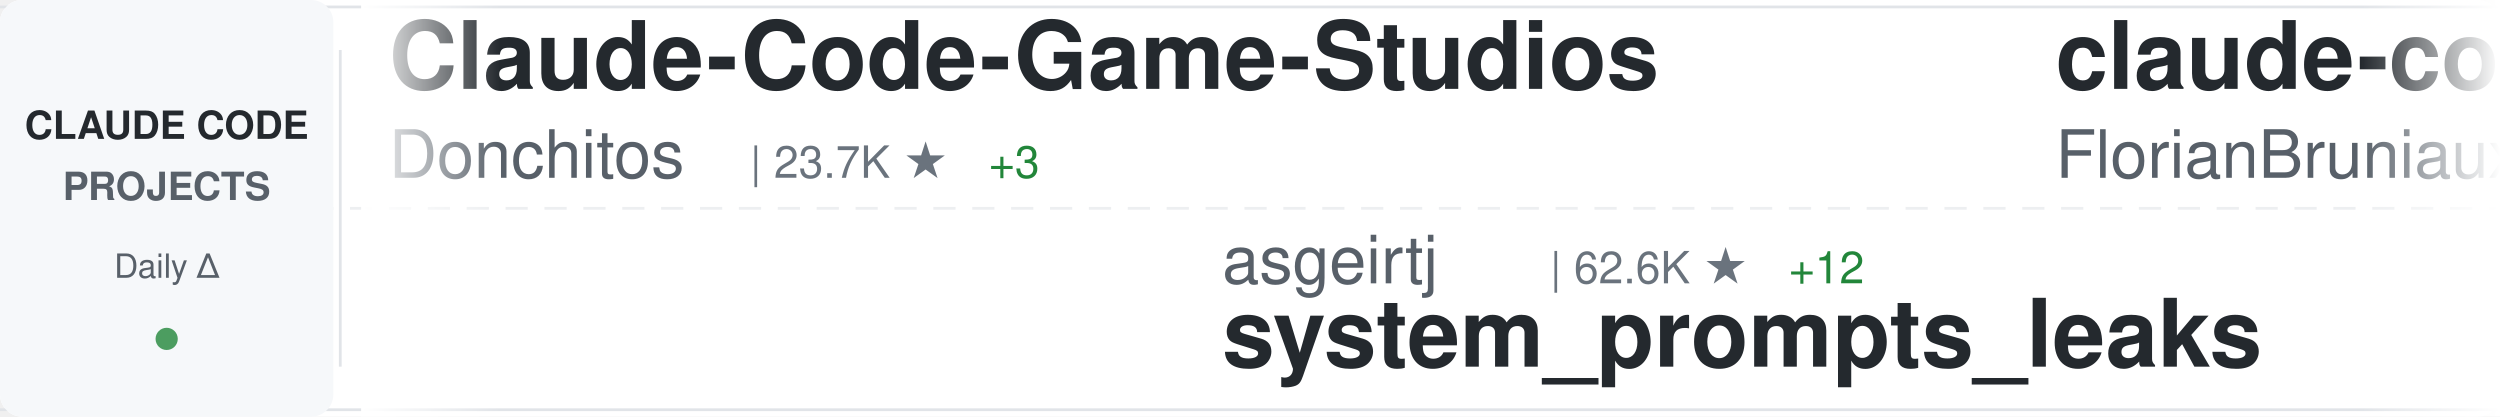
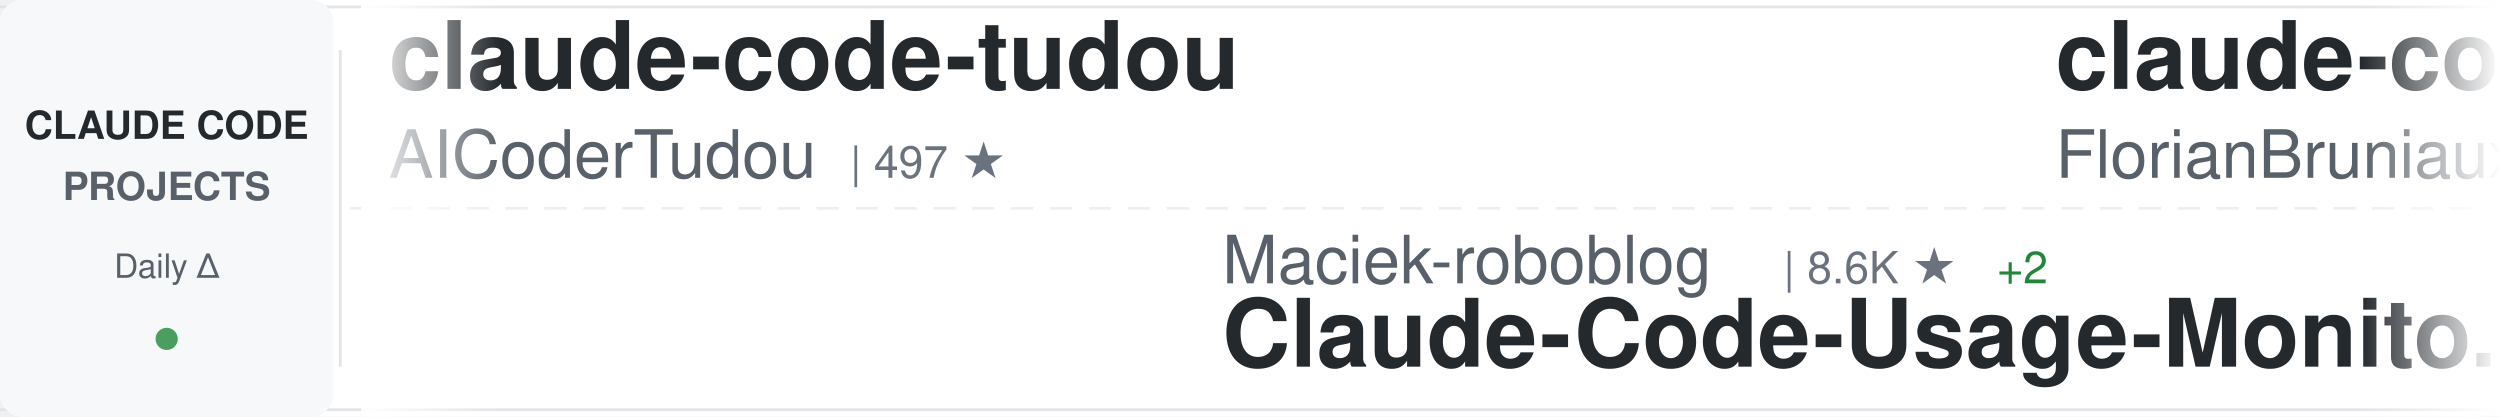
<svg xmlns="http://www.w3.org/2000/svg" width="900" height="150">
  <defs>
    <linearGradient id="awesomeLeftFade" x1="0%" y1="0%" x2="100%" y2="0%">
      <stop offset="0%" style="stop-color:#ffffff;stop-opacity:1" />
      <stop offset="100%" style="stop-color:#ffffff;stop-opacity:0" />
    </linearGradient>
    <linearGradient id="awesomeRightFade" x1="0%" y1="0%" x2="100%" y2="0%">
      <stop offset="0%" style="stop-color:#ffffff;stop-opacity:0" />
      <stop offset="100%" style="stop-color:#ffffff;stop-opacity:1" />
    </linearGradient>
  </defs>
  <rect width="900" height="150" fill="#ffffff" rx="8" />
  <rect x="0" y="2" width="900" height="1" fill="#e1e4e8" />
  <rect x="0" y="147" width="900" height="1" fill="#e1e4e8" />
  <line x1="0" y1="75" x2="900" y2="75" stroke="#e1e4e8" stroke-width="1" stroke-dasharray="8 6" opacity="0.6" />
  <rect x="0" y="0" width="120" height="150" fill="#f6f8fa" rx="8" />
  <text x="60" y="50" font-family="-apple-system, BlinkMacSystemFont, 'Segoe UI', Helvetica, Arial, sans-serif" font-size="14" font-weight="600" fill="#24292e" text-anchor="middle">CLAUDE CODE</text>
  <text x="60" y="72" font-family="-apple-system, BlinkMacSystemFont, 'Segoe UI', Helvetica, Arial, sans-serif" font-size="14" font-weight="600" fill="#586069" text-anchor="middle">PROJECTS</text>
  <text x="60" y="100" font-family="-apple-system, BlinkMacSystemFont, 'Segoe UI', Helvetica, Arial, sans-serif" font-size="12" font-weight="500" fill="#586069" text-anchor="middle">Daily Δ</text>
  <circle cx="60" cy="122" r="4" fill="#22863a" opacity="0.8" />
  <rect x="122" y="18" width="1" height="114" fill="#e1e4e8" />
  <clipPath id="awesomeTickerClip">
    <rect x="130" y="0" width="770" height="150" />
  </clipPath>
  <g clip-path="url(#awesomeTickerClip)">
    <g id="awesomeTickerItems">
      <animateTransform attributeName="transform" attributeType="XML" type="translate" from="0 0" to="-3000 0" dur="54s" repeatCount="indefinite" />
      <g transform="translate(0, 0)">
-         <text x="140" y="32" font-family="-apple-system, BlinkMacSystemFont, 'Segoe UI', Helvetica, Arial, sans-serif" font-size="34" font-weight="600" fill="#24292e">Claude-Code-Game-Studios</text>
-         <text x="140" y="64" font-family="-apple-system, BlinkMacSystemFont, 'Segoe UI', Helvetica, Arial, sans-serif" font-size="24" font-weight="400" fill="#586069">Donchitos</text>
-         <text x="270" y="64" font-family="-apple-system, BlinkMacSystemFont, 'Segoe UI', Helvetica, Arial, sans-serif" font-size="16" font-weight="500" fill="#6a737d">| 23.7K ★</text>
-         <text x="356" y="64" font-family="-apple-system, BlinkMacSystemFont, 'Segoe UI', Helvetica, Arial, sans-serif" font-size="16" font-weight="500" fill="#22863a"> +3</text>
+         <text x="140" y="32" font-family="-apple-system, BlinkMacSystemFont, 'Segoe UI', Helvetica, Arial, sans-serif" font-size="34" font-weight="600" fill="#24292e">claude-code-tudou</text>
+         <text x="140" y="64" font-family="-apple-system, BlinkMacSystemFont, 'Segoe UI', Helvetica, Arial, sans-serif" font-size="24" font-weight="400" fill="#586069">AICoderTudou</text>
+         <text x="306" y="64" font-family="-apple-system, BlinkMacSystemFont, 'Segoe UI', Helvetica, Arial, sans-serif" font-size="16" font-weight="500" fill="#6a737d">| 497 ★</text>
      </g>
      <g transform="translate(300, 0)">
-         <text x="140" y="102" font-family="-apple-system, BlinkMacSystemFont, 'Segoe UI', Helvetica, Arial, sans-serif" font-size="24" font-weight="400" fill="#586069">asgeirtj</text>
-         <text x="258" y="102" font-family="-apple-system, BlinkMacSystemFont, 'Segoe UI', Helvetica, Arial, sans-serif" font-size="16" font-weight="500" fill="#6a737d">| 62.6K ★</text>
-         <text x="344" y="102" font-family="-apple-system, BlinkMacSystemFont, 'Segoe UI', Helvetica, Arial, sans-serif" font-size="16" font-weight="500" fill="#22863a"> +12</text>
-         <text x="140" y="132" font-family="-apple-system, BlinkMacSystemFont, 'Segoe UI', Helvetica, Arial, sans-serif" font-size="34" font-weight="600" fill="#24292e">system_prompts_leaks</text>
+         <text x="140" y="102" font-family="-apple-system, BlinkMacSystemFont, 'Segoe UI', Helvetica, Arial, sans-serif" font-size="24" font-weight="400" fill="#586069">Maciek-roboblog</text>
+         <text x="342" y="102" font-family="-apple-system, BlinkMacSystemFont, 'Segoe UI', Helvetica, Arial, sans-serif" font-size="16" font-weight="500" fill="#6a737d">| 8.6K ★</text>
+         <text x="419" y="102" font-family="-apple-system, BlinkMacSystemFont, 'Segoe UI', Helvetica, Arial, sans-serif" font-size="16" font-weight="500" fill="#22863a"> +2</text>
+         <text x="140" y="132" font-family="-apple-system, BlinkMacSystemFont, 'Segoe UI', Helvetica, Arial, sans-serif" font-size="34" font-weight="600" fill="#24292e">Claude-Code-Usage-Monito...</text>
      </g>
      <g transform="translate(600, 0)">
        <text x="140" y="32" font-family="-apple-system, BlinkMacSystemFont, 'Segoe UI', Helvetica, Arial, sans-serif" font-size="34" font-weight="600" fill="#24292e">claude-code-ultimate-gui...</text>
        <text x="140" y="64" font-family="-apple-system, BlinkMacSystemFont, 'Segoe UI', Helvetica, Arial, sans-serif" font-size="24" font-weight="400" fill="#586069">FlorianBruniaux</text>
        <text x="342" y="64" font-family="-apple-system, BlinkMacSystemFont, 'Segoe UI', Helvetica, Arial, sans-serif" font-size="16" font-weight="500" fill="#6a737d">| 5.7K ★</text>
+         <text x="419" y="64" font-family="-apple-system, BlinkMacSystemFont, 'Segoe UI', Helvetica, Arial, sans-serif" font-size="16" font-weight="500" fill="#22863a"> +1</text>
      </g>
      <g transform="translate(900, 0)">
-         <text x="140" y="102" font-family="-apple-system, BlinkMacSystemFont, 'Segoe UI', Helvetica, Arial, sans-serif" font-size="24" font-weight="400" fill="#586069">tanbiralam</text>
-         <text x="282" y="102" font-family="-apple-system, BlinkMacSystemFont, 'Segoe UI', Helvetica, Arial, sans-serif" font-size="16" font-weight="500" fill="#6a737d">| 2.1K ★</text>
-         <text x="140" y="132" font-family="-apple-system, BlinkMacSystemFont, 'Segoe UI', Helvetica, Arial, sans-serif" font-size="34" font-weight="600" fill="#24292e">claude-code</text>
+         <text x="140" y="102" font-family="-apple-system, BlinkMacSystemFont, 'Segoe UI', Helvetica, Arial, sans-serif" font-size="24" font-weight="400" fill="#586069">frankbria</text>
+         <text x="270" y="102" font-family="-apple-system, BlinkMacSystemFont, 'Segoe UI', Helvetica, Arial, sans-serif" font-size="16" font-weight="500" fill="#6a737d">| 9.6K ★</text>
+         <text x="347" y="102" font-family="-apple-system, BlinkMacSystemFont, 'Segoe UI', Helvetica, Arial, sans-serif" font-size="16" font-weight="500" fill="#22863a"> +3</text>
+         <text x="140" y="132" font-family="-apple-system, BlinkMacSystemFont, 'Segoe UI', Helvetica, Arial, sans-serif" font-size="34" font-weight="600" fill="#24292e">ralph-claude-code</text>
      </g>
      <g transform="translate(1200, 0)">
-         <text x="140" y="32" font-family="-apple-system, BlinkMacSystemFont, 'Segoe UI', Helvetica, Arial, sans-serif" font-size="34" font-weight="600" fill="#24292e">claude-code</text>
-         <text x="140" y="64" font-family="-apple-system, BlinkMacSystemFont, 'Segoe UI', Helvetica, Arial, sans-serif" font-size="24" font-weight="400" fill="#586069">Tinkeringg-Lab</text>
-         <text x="330" y="64" font-family="-apple-system, BlinkMacSystemFont, 'Segoe UI', Helvetica, Arial, sans-serif" font-size="16" font-weight="500" fill="#6a737d">| 211 ★</text>
+         <text x="140" y="32" font-family="-apple-system, BlinkMacSystemFont, 'Segoe UI', Helvetica, Arial, sans-serif" font-size="34" font-weight="600" fill="#24292e">ECC</text>
+         <text x="140" y="64" font-family="-apple-system, BlinkMacSystemFont, 'Segoe UI', Helvetica, Arial, sans-serif" font-size="24" font-weight="400" fill="#586069">affaan-m</text>
+         <text x="258" y="64" font-family="-apple-system, BlinkMacSystemFont, 'Segoe UI', Helvetica, Arial, sans-serif" font-size="16" font-weight="500" fill="#6a737d">| 238.9K ★</text>
+         <text x="353" y="64" font-family="-apple-system, BlinkMacSystemFont, 'Segoe UI', Helvetica, Arial, sans-serif" font-size="16" font-weight="500" fill="#22863a"> +46</text>
      </g>
      <g transform="translate(1500, 0)">
-         <text x="140" y="102" font-family="-apple-system, BlinkMacSystemFont, 'Segoe UI', Helvetica, Arial, sans-serif" font-size="24" font-weight="400" fill="#586069">Cranot</text>
-         <text x="234" y="102" font-family="-apple-system, BlinkMacSystemFont, 'Segoe UI', Helvetica, Arial, sans-serif" font-size="16" font-weight="500" fill="#6a737d">| 2.9K ★</text>
-         <text x="140" y="132" font-family="-apple-system, BlinkMacSystemFont, 'Segoe UI', Helvetica, Arial, sans-serif" font-size="34" font-weight="600" fill="#24292e">claude-code-guide</text>
+         <text x="140" y="102" font-family="-apple-system, BlinkMacSystemFont, 'Segoe UI', Helvetica, Arial, sans-serif" font-size="24" font-weight="400" fill="#586069">1rgs</text>
+         <text x="210" y="102" font-family="-apple-system, BlinkMacSystemFont, 'Segoe UI', Helvetica, Arial, sans-serif" font-size="16" font-weight="500" fill="#6a737d">| 3.7K ★</text>
+         <text x="287" y="102" font-family="-apple-system, BlinkMacSystemFont, 'Segoe UI', Helvetica, Arial, sans-serif" font-size="16" font-weight="500" fill="#22863a"> +1</text>
+         <text x="140" y="132" font-family="-apple-system, BlinkMacSystemFont, 'Segoe UI', Helvetica, Arial, sans-serif" font-size="34" font-weight="600" fill="#24292e">claude-code-proxy</text>
      </g>
      <g transform="translate(1800, 0)">
-         <text x="140" y="32" font-family="-apple-system, BlinkMacSystemFont, 'Segoe UI', Helvetica, Arial, sans-serif" font-size="34" font-weight="600" fill="#24292e">Open-ClaudeCode</text>
-         <text x="140" y="64" font-family="-apple-system, BlinkMacSystemFont, 'Segoe UI', Helvetica, Arial, sans-serif" font-size="24" font-weight="400" fill="#586069">LING71671</text>
-         <text x="270" y="64" font-family="-apple-system, BlinkMacSystemFont, 'Segoe UI', Helvetica, Arial, sans-serif" font-size="16" font-weight="500" fill="#6a737d">| 934 ★</text>
+         <text x="140" y="32" font-family="-apple-system, BlinkMacSystemFont, 'Segoe UI', Helvetica, Arial, sans-serif" font-size="34" font-weight="600" fill="#24292e">claude-code-rust</text>
+         <text x="140" y="64" font-family="-apple-system, BlinkMacSystemFont, 'Segoe UI', Helvetica, Arial, sans-serif" font-size="24" font-weight="400" fill="#586069">lorryjovens-hub</text>
+         <text x="342" y="64" font-family="-apple-system, BlinkMacSystemFont, 'Segoe UI', Helvetica, Arial, sans-serif" font-size="16" font-weight="500" fill="#6a737d">| 1.7K ★</text>
      </g>
      <g transform="translate(2100, 0)">
-         <text x="140" y="102" font-family="-apple-system, BlinkMacSystemFont, 'Segoe UI', Helvetica, Arial, sans-serif" font-size="24" font-weight="400" fill="#586069">codeaashu</text>
-         <text x="270" y="102" font-family="-apple-system, BlinkMacSystemFont, 'Segoe UI', Helvetica, Arial, sans-serif" font-size="16" font-weight="500" fill="#6a737d">| 3.2K ★</text>
-         <text x="347" y="102" font-family="-apple-system, BlinkMacSystemFont, 'Segoe UI', Helvetica, Arial, sans-serif" font-size="16" font-weight="500" fill="#22863a"> +1</text>
-         <text x="140" y="132" font-family="-apple-system, BlinkMacSystemFont, 'Segoe UI', Helvetica, Arial, sans-serif" font-size="34" font-weight="600" fill="#24292e">claude-code</text>
+         <text x="140" y="102" font-family="-apple-system, BlinkMacSystemFont, 'Segoe UI', Helvetica, Arial, sans-serif" font-size="24" font-weight="400" fill="#586069">liuup</text>
+         <text x="222" y="102" font-family="-apple-system, BlinkMacSystemFont, 'Segoe UI', Helvetica, Arial, sans-serif" font-size="16" font-weight="500" fill="#6a737d">| 3.7K ★</text>
+         <text x="140" y="132" font-family="-apple-system, BlinkMacSystemFont, 'Segoe UI', Helvetica, Arial, sans-serif" font-size="34" font-weight="600" fill="#24292e">claude-code-analysis</text>
      </g>
      <g transform="translate(2400, 0)">
-         <text x="140" y="32" font-family="-apple-system, BlinkMacSystemFont, 'Segoe UI', Helvetica, Arial, sans-serif" font-size="34" font-weight="600" fill="#24292e">claude-code-settings</text>
-         <text x="140" y="64" font-family="-apple-system, BlinkMacSystemFont, 'Segoe UI', Helvetica, Arial, sans-serif" font-size="24" font-weight="400" fill="#586069">feiskyer</text>
-         <text x="258" y="64" font-family="-apple-system, BlinkMacSystemFont, 'Segoe UI', Helvetica, Arial, sans-serif" font-size="16" font-weight="500" fill="#6a737d">| 1.6K ★</text>
-         <text x="335" y="64" font-family="-apple-system, BlinkMacSystemFont, 'Segoe UI', Helvetica, Arial, sans-serif" font-size="16" font-weight="500" fill="#22863a"> +1</text>
+         <text x="140" y="32" font-family="-apple-system, BlinkMacSystemFont, 'Segoe UI', Helvetica, Arial, sans-serif" font-size="34" font-weight="600" fill="#24292e">claude-code</text>
+         <text x="140" y="64" font-family="-apple-system, BlinkMacSystemFont, 'Segoe UI', Helvetica, Arial, sans-serif" font-size="24" font-weight="400" fill="#586069">VineeTagarwaL-code</text>
+         <text x="378" y="64" font-family="-apple-system, BlinkMacSystemFont, 'Segoe UI', Helvetica, Arial, sans-serif" font-size="16" font-weight="500" fill="#6a737d">| 273 ★</text>
      </g>
      <g transform="translate(2700, 0)">
-         <text x="140" y="102" font-family="-apple-system, BlinkMacSystemFont, 'Segoe UI', Helvetica, Arial, sans-serif" font-size="24" font-weight="400" fill="#586069">alirezarezvani</text>
-         <text x="330" y="102" font-family="-apple-system, BlinkMacSystemFont, 'Segoe UI', Helvetica, Arial, sans-serif" font-size="16" font-weight="500" fill="#6a737d">| 24.1K ★</text>
-         <text x="416" y="102" font-family="-apple-system, BlinkMacSystemFont, 'Segoe UI', Helvetica, Arial, sans-serif" font-size="16" font-weight="500" fill="#22863a"> +10</text>
-         <text x="140" y="132" font-family="-apple-system, BlinkMacSystemFont, 'Segoe UI', Helvetica, Arial, sans-serif" font-size="34" font-weight="600" fill="#24292e">claude-skills</text>
+         <text x="140" y="102" font-family="-apple-system, BlinkMacSystemFont, 'Segoe UI', Helvetica, Arial, sans-serif" font-size="24" font-weight="400" fill="#586069">JrCx7scC</text>
+         <text x="258" y="102" font-family="-apple-system, BlinkMacSystemFont, 'Segoe UI', Helvetica, Arial, sans-serif" font-size="16" font-weight="500" fill="#6a737d">| 373 ★</text>
+         <text x="140" y="132" font-family="-apple-system, BlinkMacSystemFont, 'Segoe UI', Helvetica, Arial, sans-serif" font-size="34" font-weight="600" fill="#24292e">claude-code-source</text>
      </g>
      <g transform="translate(3000, 0)">
-         <text x="140" y="32" font-family="-apple-system, BlinkMacSystemFont, 'Segoe UI', Helvetica, Arial, sans-serif" font-size="34" font-weight="600" fill="#24292e">Claude-Code-Game-Studios</text>
-         <text x="140" y="64" font-family="-apple-system, BlinkMacSystemFont, 'Segoe UI', Helvetica, Arial, sans-serif" font-size="24" font-weight="400" fill="#586069">Donchitos</text>
-         <text x="270" y="64" font-family="-apple-system, BlinkMacSystemFont, 'Segoe UI', Helvetica, Arial, sans-serif" font-size="16" font-weight="500" fill="#6a737d">| 23.7K ★</text>
-         <text x="356" y="64" font-family="-apple-system, BlinkMacSystemFont, 'Segoe UI', Helvetica, Arial, sans-serif" font-size="16" font-weight="500" fill="#22863a"> +3</text>
+         <text x="140" y="32" font-family="-apple-system, BlinkMacSystemFont, 'Segoe UI', Helvetica, Arial, sans-serif" font-size="34" font-weight="600" fill="#24292e">claude-code-tudou</text>
+         <text x="140" y="64" font-family="-apple-system, BlinkMacSystemFont, 'Segoe UI', Helvetica, Arial, sans-serif" font-size="24" font-weight="400" fill="#586069">AICoderTudou</text>
+         <text x="306" y="64" font-family="-apple-system, BlinkMacSystemFont, 'Segoe UI', Helvetica, Arial, sans-serif" font-size="16" font-weight="500" fill="#6a737d">| 497 ★</text>
      </g>
      <g transform="translate(3300, 0)">
-         <text x="140" y="102" font-family="-apple-system, BlinkMacSystemFont, 'Segoe UI', Helvetica, Arial, sans-serif" font-size="24" font-weight="400" fill="#586069">asgeirtj</text>
-         <text x="258" y="102" font-family="-apple-system, BlinkMacSystemFont, 'Segoe UI', Helvetica, Arial, sans-serif" font-size="16" font-weight="500" fill="#6a737d">| 62.6K ★</text>
-         <text x="344" y="102" font-family="-apple-system, BlinkMacSystemFont, 'Segoe UI', Helvetica, Arial, sans-serif" font-size="16" font-weight="500" fill="#22863a"> +12</text>
-         <text x="140" y="132" font-family="-apple-system, BlinkMacSystemFont, 'Segoe UI', Helvetica, Arial, sans-serif" font-size="34" font-weight="600" fill="#24292e">system_prompts_leaks</text>
+         <text x="140" y="102" font-family="-apple-system, BlinkMacSystemFont, 'Segoe UI', Helvetica, Arial, sans-serif" font-size="24" font-weight="400" fill="#586069">Maciek-roboblog</text>
+         <text x="342" y="102" font-family="-apple-system, BlinkMacSystemFont, 'Segoe UI', Helvetica, Arial, sans-serif" font-size="16" font-weight="500" fill="#6a737d">| 8.6K ★</text>
+         <text x="419" y="102" font-family="-apple-system, BlinkMacSystemFont, 'Segoe UI', Helvetica, Arial, sans-serif" font-size="16" font-weight="500" fill="#22863a"> +2</text>
+         <text x="140" y="132" font-family="-apple-system, BlinkMacSystemFont, 'Segoe UI', Helvetica, Arial, sans-serif" font-size="34" font-weight="600" fill="#24292e">Claude-Code-Usage-Monito...</text>
      </g>
      <g transform="translate(3600, 0)">
        <text x="140" y="32" font-family="-apple-system, BlinkMacSystemFont, 'Segoe UI', Helvetica, Arial, sans-serif" font-size="34" font-weight="600" fill="#24292e">claude-code-ultimate-gui...</text>
        <text x="140" y="64" font-family="-apple-system, BlinkMacSystemFont, 'Segoe UI', Helvetica, Arial, sans-serif" font-size="24" font-weight="400" fill="#586069">FlorianBruniaux</text>
        <text x="342" y="64" font-family="-apple-system, BlinkMacSystemFont, 'Segoe UI', Helvetica, Arial, sans-serif" font-size="16" font-weight="500" fill="#6a737d">| 5.7K ★</text>
+         <text x="419" y="64" font-family="-apple-system, BlinkMacSystemFont, 'Segoe UI', Helvetica, Arial, sans-serif" font-size="16" font-weight="500" fill="#22863a"> +1</text>
      </g>
      <g transform="translate(3900, 0)">
-         <text x="140" y="102" font-family="-apple-system, BlinkMacSystemFont, 'Segoe UI', Helvetica, Arial, sans-serif" font-size="24" font-weight="400" fill="#586069">tanbiralam</text>
-         <text x="282" y="102" font-family="-apple-system, BlinkMacSystemFont, 'Segoe UI', Helvetica, Arial, sans-serif" font-size="16" font-weight="500" fill="#6a737d">| 2.1K ★</text>
-         <text x="140" y="132" font-family="-apple-system, BlinkMacSystemFont, 'Segoe UI', Helvetica, Arial, sans-serif" font-size="34" font-weight="600" fill="#24292e">claude-code</text>
+         <text x="140" y="102" font-family="-apple-system, BlinkMacSystemFont, 'Segoe UI', Helvetica, Arial, sans-serif" font-size="24" font-weight="400" fill="#586069">frankbria</text>
+         <text x="270" y="102" font-family="-apple-system, BlinkMacSystemFont, 'Segoe UI', Helvetica, Arial, sans-serif" font-size="16" font-weight="500" fill="#6a737d">| 9.6K ★</text>
+         <text x="347" y="102" font-family="-apple-system, BlinkMacSystemFont, 'Segoe UI', Helvetica, Arial, sans-serif" font-size="16" font-weight="500" fill="#22863a"> +3</text>
+         <text x="140" y="132" font-family="-apple-system, BlinkMacSystemFont, 'Segoe UI', Helvetica, Arial, sans-serif" font-size="34" font-weight="600" fill="#24292e">ralph-claude-code</text>
      </g>
    </g>
  </g>
  <rect x="130" y="0" width="50" height="150" fill="url(#awesomeLeftFade)" />
  <rect x="850" y="0" width="50" height="150" fill="url(#awesomeRightFade)" />
</svg>
